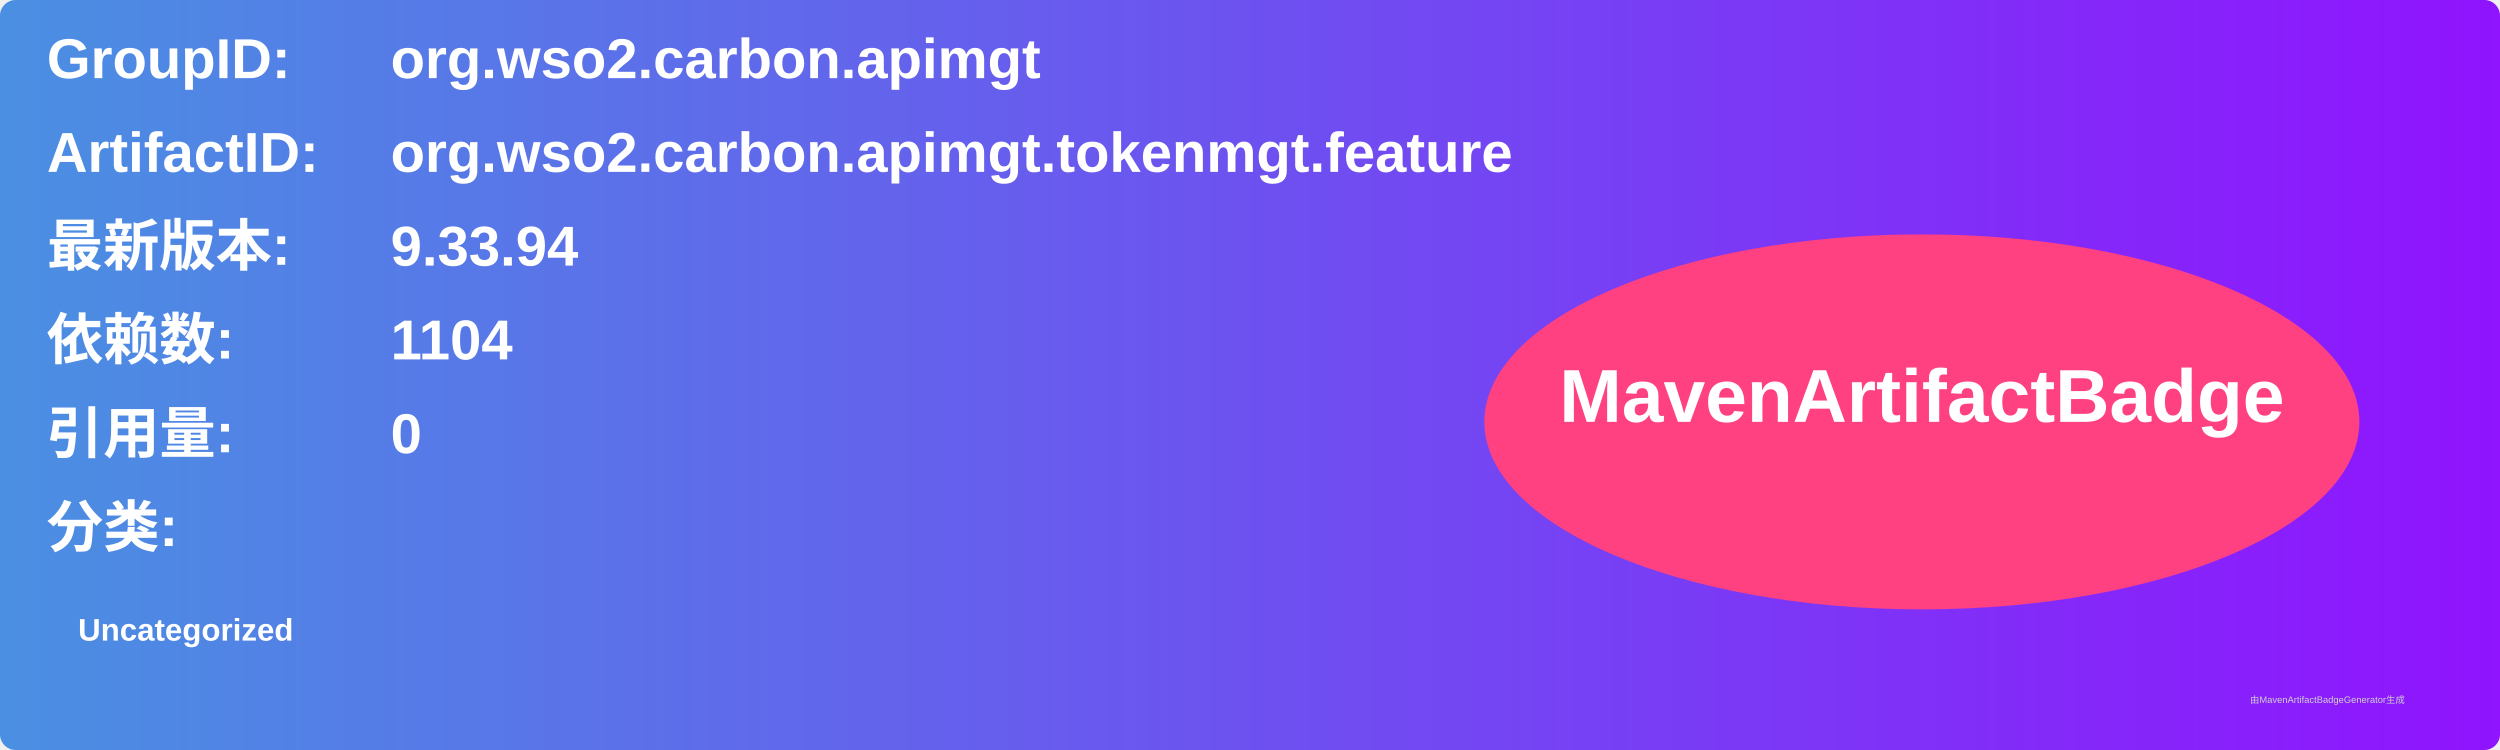
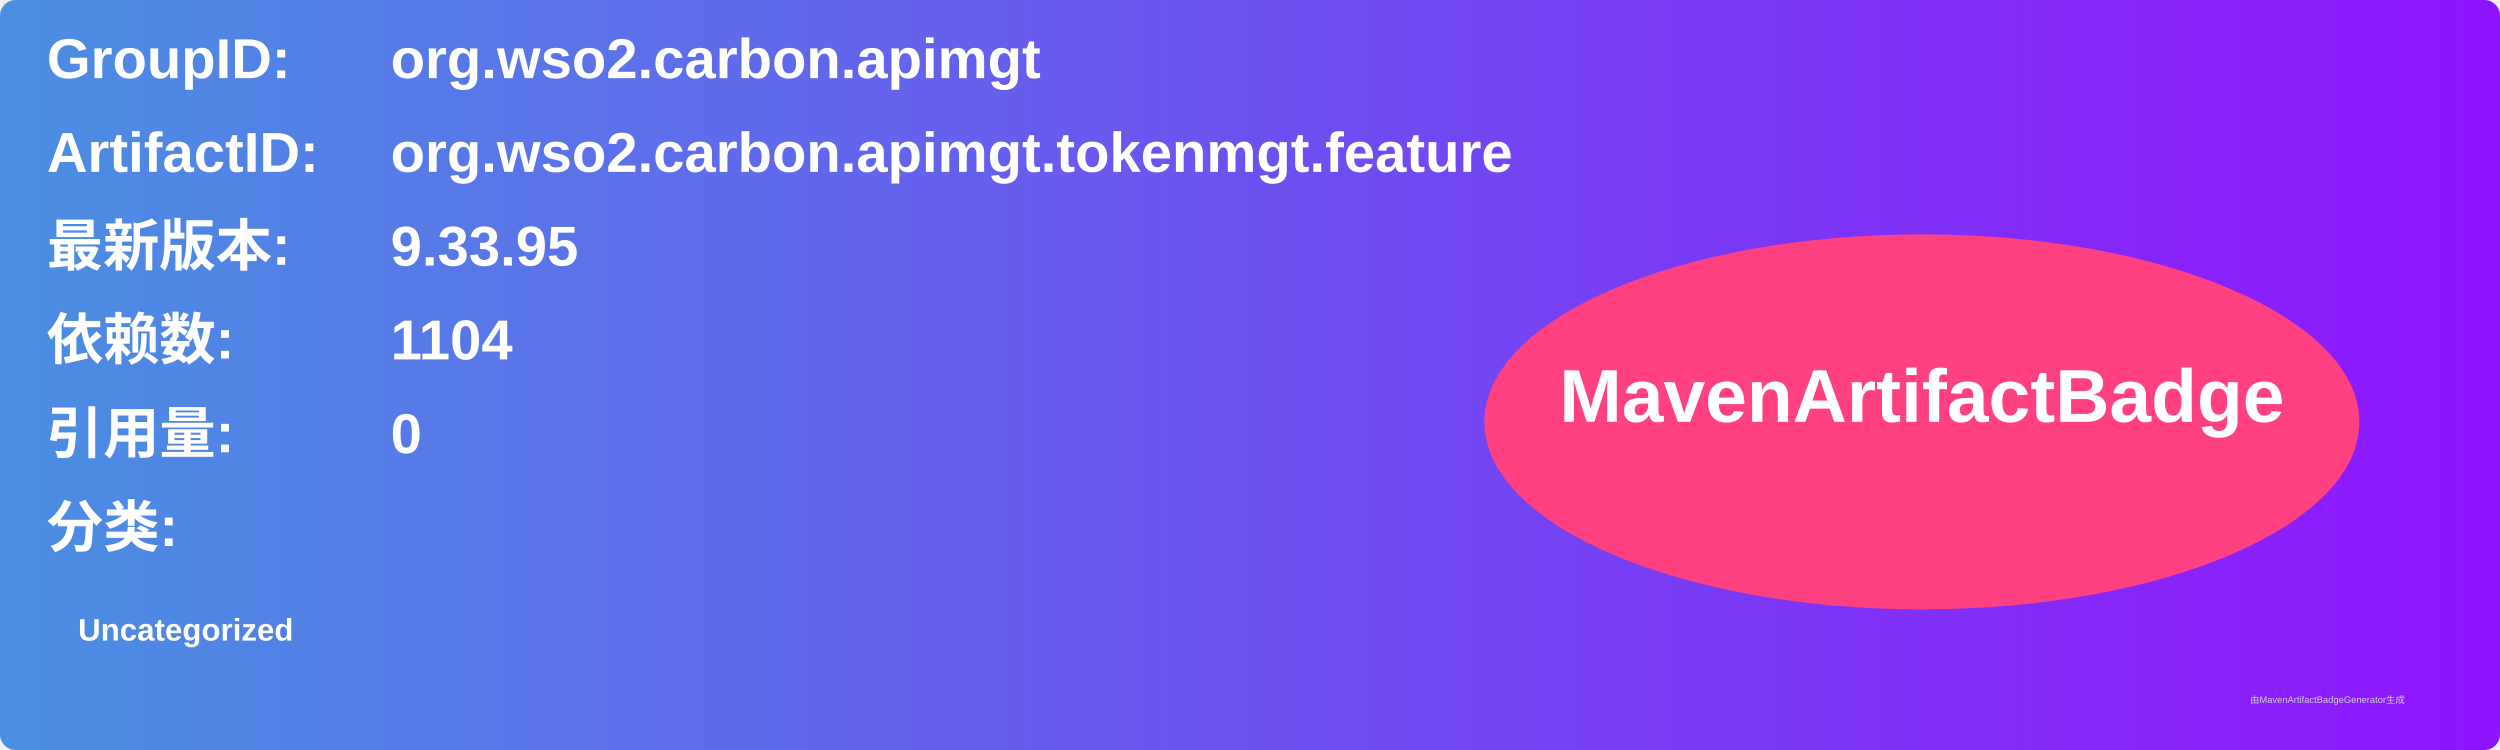
<svg xmlns="http://www.w3.org/2000/svg" width="800" height="240" viewBox="0 0 800 240">
  <linearGradient id="grad" x1="0%" y1="0%" x2="100%" y2="0%">
    <stop offset="0%" stop-color="#4a90e2" />
    <stop offset="100%" stop-color="#9013fe" />
  </linearGradient>
  <rect width="100%" height="100%" rx="5" ry="5" fill="url(#grad)" />
  <g transform="translate(15, 15)">
    <text x="0" y="10" font-family="Arial" font-size="18" fill="white" font-weight="bold" width="260">GroupID:</text>
    <text x="110" y="10" font-family="Arial" font-size="18" fill="white" font-weight="bold" width="460">org.wso2.carbon.apimgt</text>
    <text x="0" y="40" font-family="Arial" font-size="18" fill="white" font-weight="bold" width="260">ArtifactID:</text>
    <text x="110" y="40" font-family="Arial" font-size="18" fill="white" font-weight="bold" width="460">org.wso2.carbon.apimgt.tokenmgt.feature</text>
    <text x="0" y="70" font-family="Arial" font-size="18" fill="white" font-weight="bold">最新版本:</text>
    <text x="110" y="70" font-family="Arial" font-size="18" fill="white" font-weight="bold">
-       <tspan font-weight="bold">9.33.94</tspan>
+       <tspan font-weight="bold">9.33.95</tspan>
    </text>
    <text x="0" y="100" font-family="Arial" font-size="18" fill="white" font-weight="bold">依赖数: </text>
    <text x="110" y="100" font-family="Arial" font-size="18" fill="white">
      <tspan font-weight="bold">1104</tspan>
    </text>
    <text x="0" y="130" font-family="Arial" font-size="18" fill="white" font-weight="bold">引用量: </text>
    <text x="110" y="130" font-family="Arial" font-size="18" fill="white">
      <tspan font-weight="bold">0</tspan>
    </text>
    <text x="0" y="160" font-family="Arial" font-size="18" fill="white" font-weight="bold">分类:</text>
    <text x="10" y="190" font-family="Arial" font-size="10" fill="white">
      <tspan font-weight="bold">Uncategorized</tspan>
    </text>
    <ellipse cx="600" cy="120" rx="140" ry="60" fill="#ff4081" />
    <text x="600" y="120" text-anchor="middle" font-family="Arial" font-size="24" fill="white" font-weight="bold">MavenArtifactBadge</text>
  </g>
  <text x="720" y="225" font-family="Arial" font-size="3" fill="#d0d0d0">由MavenArtifactBadgeGenerator生成</text>
</svg>
